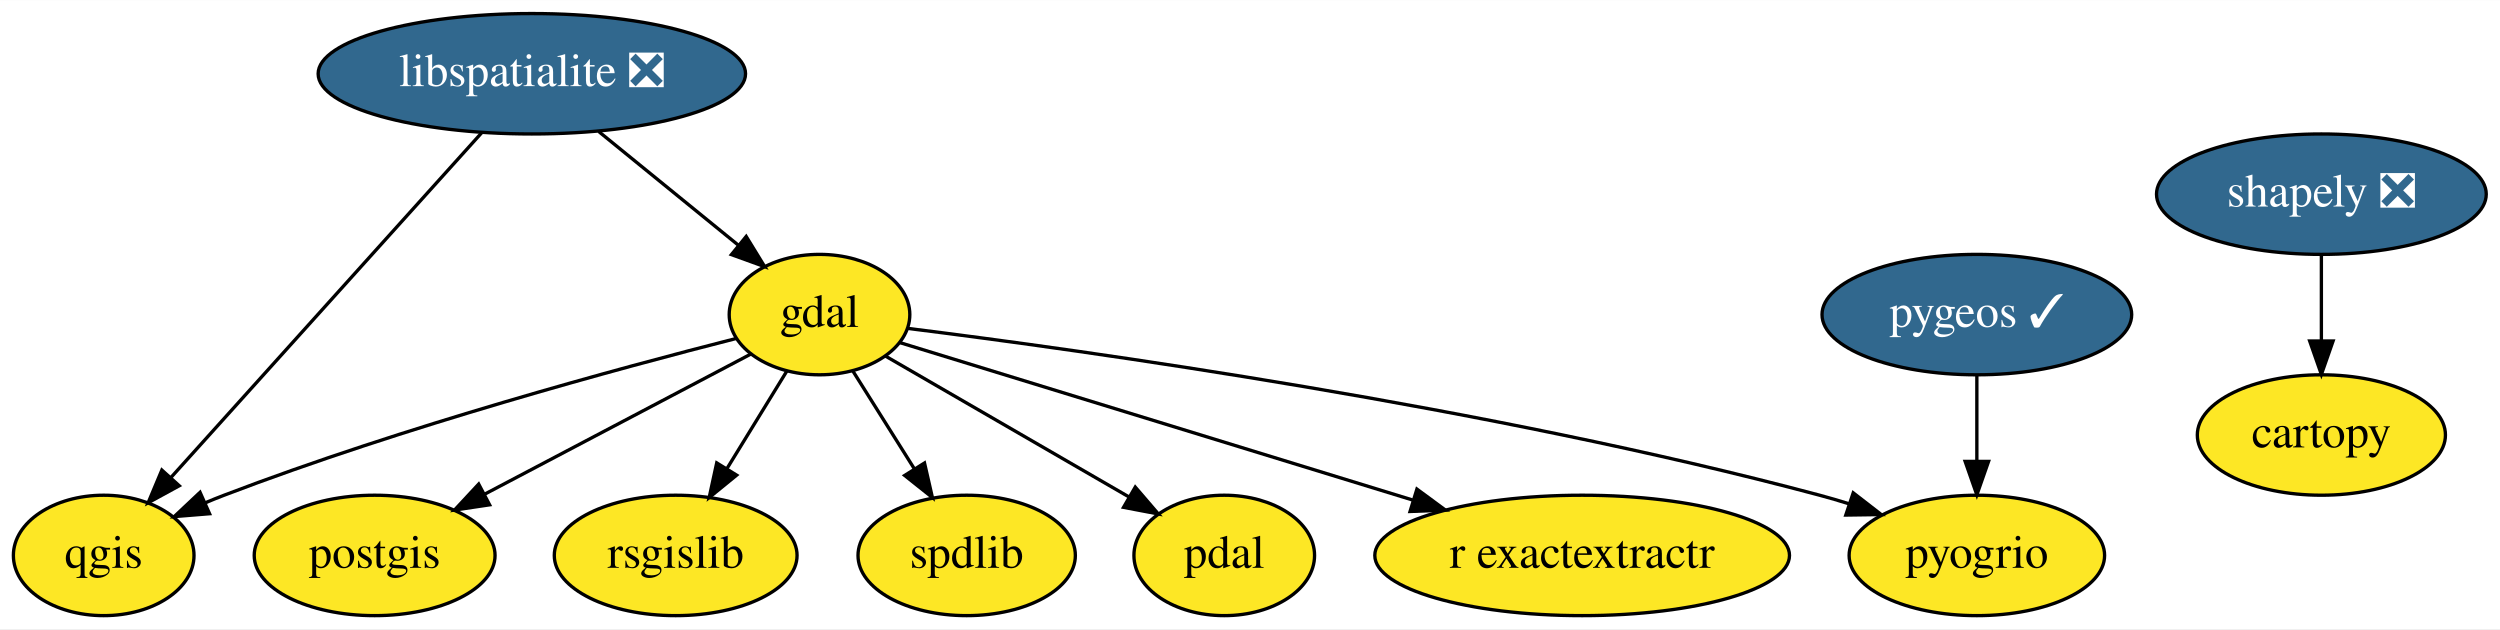
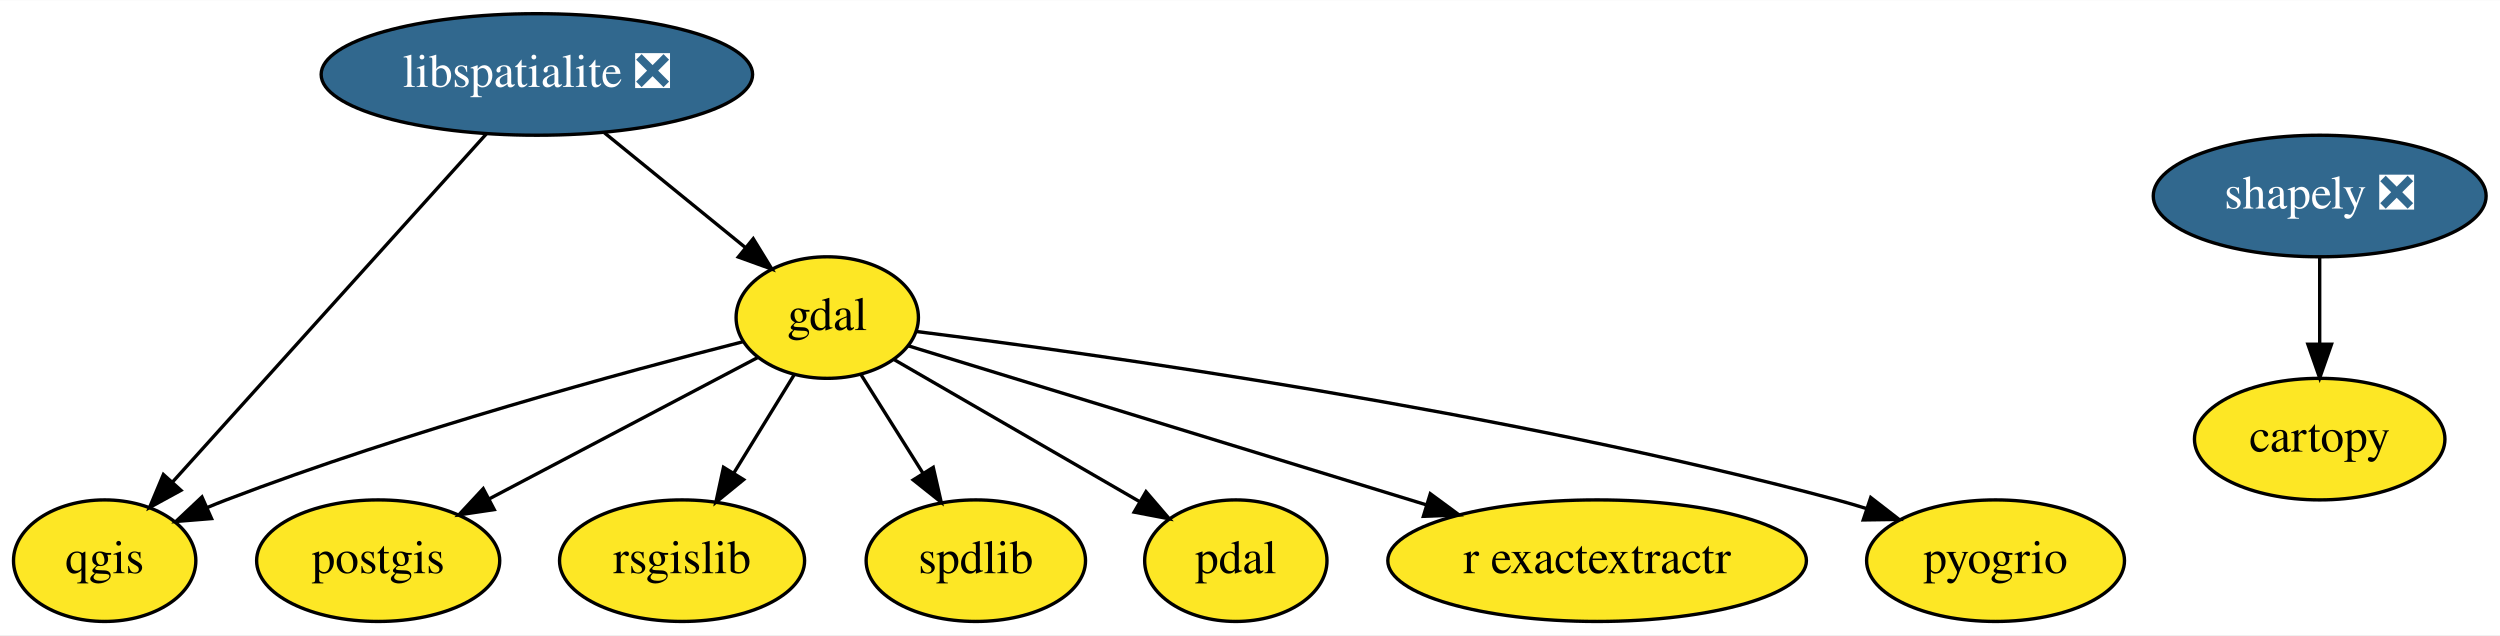
- <svg xmlns="http://www.w3.org/2000/svg" xmlns:xlink="http://www.w3.org/1999/xlink" width="747pt" height="188pt" viewBox="0.00 0.00 747.40 188.00">
+ <svg xmlns="http://www.w3.org/2000/svg" xmlns:xlink="http://www.w3.org/1999/xlink" width="740pt" height="188pt" viewBox="0.00 0.00 740.40 188.00">
  <g id="graph0" class="graph" transform="scale(1 1) rotate(0) translate(4 184)">
-     <polygon fill="white" stroke="transparent" points="-4,4 -4,-184 743.4,-184 743.4,4 -4,4" />
+     <polygon fill="white" stroke="transparent" points="-4,4 -4,-184 736.4,-184 736.4,4 -4,4" />
    <g id="node1" class="node">
      <g id="a_node1">
        <a xlink:href="https://github.com/conda-forge/cartopy-feedstock" xlink:title="cartopy">
-           <ellipse fill="#fde725" stroke="black" cx="690" cy="-54" rx="37.09" ry="18" />
-           <text text-anchor="middle" x="690" y="-50.3" font-family="Times,serif" font-size="14.00">cartopy</text>
+           <ellipse fill="#fde725" stroke="black" cx="683" cy="-54" rx="37.09" ry="18" />
+           <text text-anchor="middle" x="683" y="-50.3" font-family="Times,serif" font-size="14.00">cartopy</text>
        </a>
      </g>
    </g>
    <g id="node2" class="node">
      <g id="a_node2">
        <a xlink:href="https://github.com/conda-forge/gdal-feedstock" xlink:title="gdal">
          <ellipse fill="#fde725" stroke="black" cx="241" cy="-90" rx="27" ry="18" />
          <text text-anchor="middle" x="241" y="-86.3" font-family="Times,serif" font-size="14.00">gdal</text>
        </a>
      </g>
    </g>
    <g id="node4" class="node">
      <g id="a_node4">
        <a xlink:href="https://github.com/conda-forge/postgis-feedstock" xlink:title="postgis">
          <ellipse fill="#fde725" stroke="black" cx="108" cy="-18" rx="36" ry="18" />
          <text text-anchor="middle" x="108" y="-14.3" font-family="Times,serif" font-size="14.00">postgis</text>
        </a>
      </g>
    </g>
    <g id="edge2" class="edge">
      <path fill="none" stroke="black" d="M220.51,-78.22C199.32,-67.06 165.9,-49.47 140.98,-36.36" />
      <polygon fill="black" stroke="black" points="142.37,-33.13 131.89,-31.57 139.11,-39.33 142.37,-33.13" />
    </g>
    <g id="node5" class="node">
      <g id="a_node5">
        <a xlink:href="https://github.com/conda-forge/qgis-feedstock" xlink:title="qgis">
          <ellipse fill="#fde725" stroke="black" cx="27" cy="-18" rx="27" ry="18" />
          <text text-anchor="middle" x="27" y="-14.3" font-family="Times,serif" font-size="14.00">qgis</text>
        </a>
      </g>
    </g>
    <g id="edge4" class="edge">
      <path fill="none" stroke="black" d="M216.13,-82.87C181.36,-74.02 116.46,-56.44 63,-36 61.16,-35.3 59.28,-34.54 57.4,-33.75" />
      <polygon fill="black" stroke="black" points="58.65,-30.47 48.09,-29.61 55.81,-36.87 58.65,-30.47" />
    </g>
    <g id="node6" class="node">
      <g id="a_node6">
        <a xlink:href="https://github.com/conda-forge/rsgislib-feedstock" xlink:title="rsgislib">
          <ellipse fill="#fde725" stroke="black" cx="198" cy="-18" rx="36.29" ry="18" />
          <text text-anchor="middle" x="198" y="-14.3" font-family="Times,serif" font-size="14.00">rsgislib</text>
        </a>
      </g>
    </g>
    <g id="edge5" class="edge">
      <path fill="none" stroke="black" d="M231.24,-73.12C225.93,-64.47 219.24,-53.58 213.25,-43.83" />
      <polygon fill="black" stroke="black" points="216.23,-42 208.02,-35.31 210.27,-45.66 216.23,-42" />
    </g>
    <g id="node8" class="node">
      <g id="a_node8">
        <a xlink:href="https://github.com/conda-forge/spdlib-feedstock" xlink:title="spdlib">
          <ellipse fill="#fde725" stroke="black" cx="285" cy="-18" rx="32.49" ry="18" />
          <text text-anchor="middle" x="285" y="-14.3" font-family="Times,serif" font-size="14.00">spdlib</text>
        </a>
      </g>
    </g>
    <g id="edge6" class="edge">
      <path fill="none" stroke="black" d="M250.98,-73.12C256.42,-64.47 263.27,-53.58 269.39,-43.83" />
      <polygon fill="black" stroke="black" points="272.39,-45.64 274.75,-35.31 266.46,-41.91 272.39,-45.64" />
    </g>
    <g id="node9" class="node">
      <g id="a_node9">
        <a xlink:href="https://github.com/conda-forge/pdal-feedstock" xlink:title="pdal">
          <ellipse fill="#fde725" stroke="black" cx="362" cy="-18" rx="27" ry="18" />
          <text text-anchor="middle" x="362" y="-14.3" font-family="Times,serif" font-size="14.00">pdal</text>
        </a>
      </g>
    </g>
    <g id="edge1" class="edge">
      <path fill="none" stroke="black" d="M260.71,-77.6C280.49,-66.16 311.15,-48.42 333.56,-35.46" />
      <polygon fill="black" stroke="black" points="335.4,-38.43 342.3,-30.4 331.89,-32.38 335.4,-38.43" />
    </g>
-     <g id="node11" class="node">
-       <g id="a_node11">
+     <g id="node10" class="node">
+       <g id="a_node10">
        <a xlink:href="https://github.com/conda-forge/r-exactextractr-feedstock" xlink:title="r exactextractr">
          <ellipse fill="#fde725" stroke="black" cx="469" cy="-18" rx="61.99" ry="18" />
          <text text-anchor="middle" x="469" y="-14.3" font-family="Times,serif" font-size="14.00">r exactextractr</text>
        </a>
      </g>
    </g>
    <g id="edge7" class="edge">
      <path fill="none" stroke="black" d="M264.97,-81.64C301.15,-70.53 370.56,-49.22 418.3,-34.57" />
      <polygon fill="black" stroke="black" points="419.6,-37.83 428.13,-31.55 417.55,-31.14 419.6,-37.83" />
    </g>
-     <g id="node12" class="node">
-       <g id="a_node12">
+     <g id="node11" class="node">
+       <g id="a_node11">
        <a xlink:href="https://github.com/conda-forge/pyogrio-feedstock" xlink:title="pyogrio">
          <ellipse fill="#fde725" stroke="black" cx="587" cy="-18" rx="38.19" ry="18" />
          <text text-anchor="middle" x="587" y="-14.3" font-family="Times,serif" font-size="14.00">pyogrio</text>
        </a>
      </g>
    </g>
    <g id="edge3" class="edge">
      <path fill="none" stroke="black" d="M267.33,-85.88C319.81,-79.32 440.94,-62.48 540,-36 542.92,-35.22 545.92,-34.33 548.92,-33.39" />
      <polygon fill="black" stroke="black" points="550.04,-36.71 558.42,-30.22 547.82,-30.07 550.04,-36.71" />
    </g>
    <g id="node3" class="node">
      <g id="a_node3">
        <a xlink:href="https://github.com/conda-forge/libspatialite-feedstock/pull/58" xlink:title="libspatialite ❎">
          <ellipse fill="#31688e" stroke="black" cx="155" cy="-162" rx="63.89" ry="18" />
          <text text-anchor="middle" x="155" y="-158.3" font-family="Times,serif" font-size="14.00" fill="white">libspatialite ❎</text>
        </a>
      </g>
    </g>
    <g id="edge8" class="edge">
      <path fill="none" stroke="black" d="M174.95,-144.76C187.44,-134.6 203.62,-121.43 216.83,-110.67" />
      <polygon fill="black" stroke="black" points="219.08,-113.36 224.62,-104.33 214.66,-107.93 219.08,-113.36" />
    </g>
    <g id="edge9" class="edge">
      <path fill="none" stroke="black" d="M140.07,-144.43C117.04,-118.89 72.83,-69.85 47.05,-41.24" />
      <polygon fill="black" stroke="black" points="49.59,-38.83 40.29,-33.75 44.39,-43.52 49.59,-38.83" />
    </g>
    <g id="node7" class="node">
      <g id="a_node7">
        <a xlink:href="https://github.com/conda-forge/shapely-feedstock/pull/76" xlink:title="shapely ❎">
-           <ellipse fill="#31688e" stroke="black" cx="690" cy="-126" rx="49.29" ry="18" />
-           <text text-anchor="middle" x="690" y="-122.3" font-family="Times,serif" font-size="14.00" fill="white">shapely ❎</text>
+           <ellipse fill="#31688e" stroke="black" cx="683" cy="-126" rx="49.29" ry="18" />
+           <text text-anchor="middle" x="683" y="-122.3" font-family="Times,serif" font-size="14.00" fill="white">shapely ❎</text>
        </a>
      </g>
    </g>
    <g id="edge10" class="edge">
-       <path fill="none" stroke="black" d="M690,-107.7C690,-99.98 690,-90.71 690,-82.11" />
-       <polygon fill="black" stroke="black" points="693.5,-82.1 690,-72.1 686.5,-82.1 693.5,-82.1" />
-     </g>
-     <g id="node10" class="node">
-       <g id="a_node10">
-         <a xlink:href="https://github.com/conda-forge/pygeos-feedstock/pull/20" xlink:title="pygeos ✓">
-           <ellipse fill="#31688e" stroke="black" cx="587" cy="-90" rx="46.29" ry="18" />
-           <text text-anchor="middle" x="587" y="-86.3" font-family="Times,serif" font-size="14.00" fill="white">pygeos ✓</text>
-         </a>
-       </g>
-     </g>
-     <g id="edge11" class="edge">
-       <path fill="none" stroke="black" d="M587,-71.7C587,-63.98 587,-54.71 587,-46.11" />
-       <polygon fill="black" stroke="black" points="590.5,-46.1 587,-36.1 583.5,-46.1 590.5,-46.1" />
+       <path fill="none" stroke="black" d="M683,-107.7C683,-99.98 683,-90.71 683,-82.11" />
+       <polygon fill="black" stroke="black" points="686.5,-82.1 683,-72.1 679.5,-82.1 686.5,-82.1" />
    </g>
  </g>
</svg>
